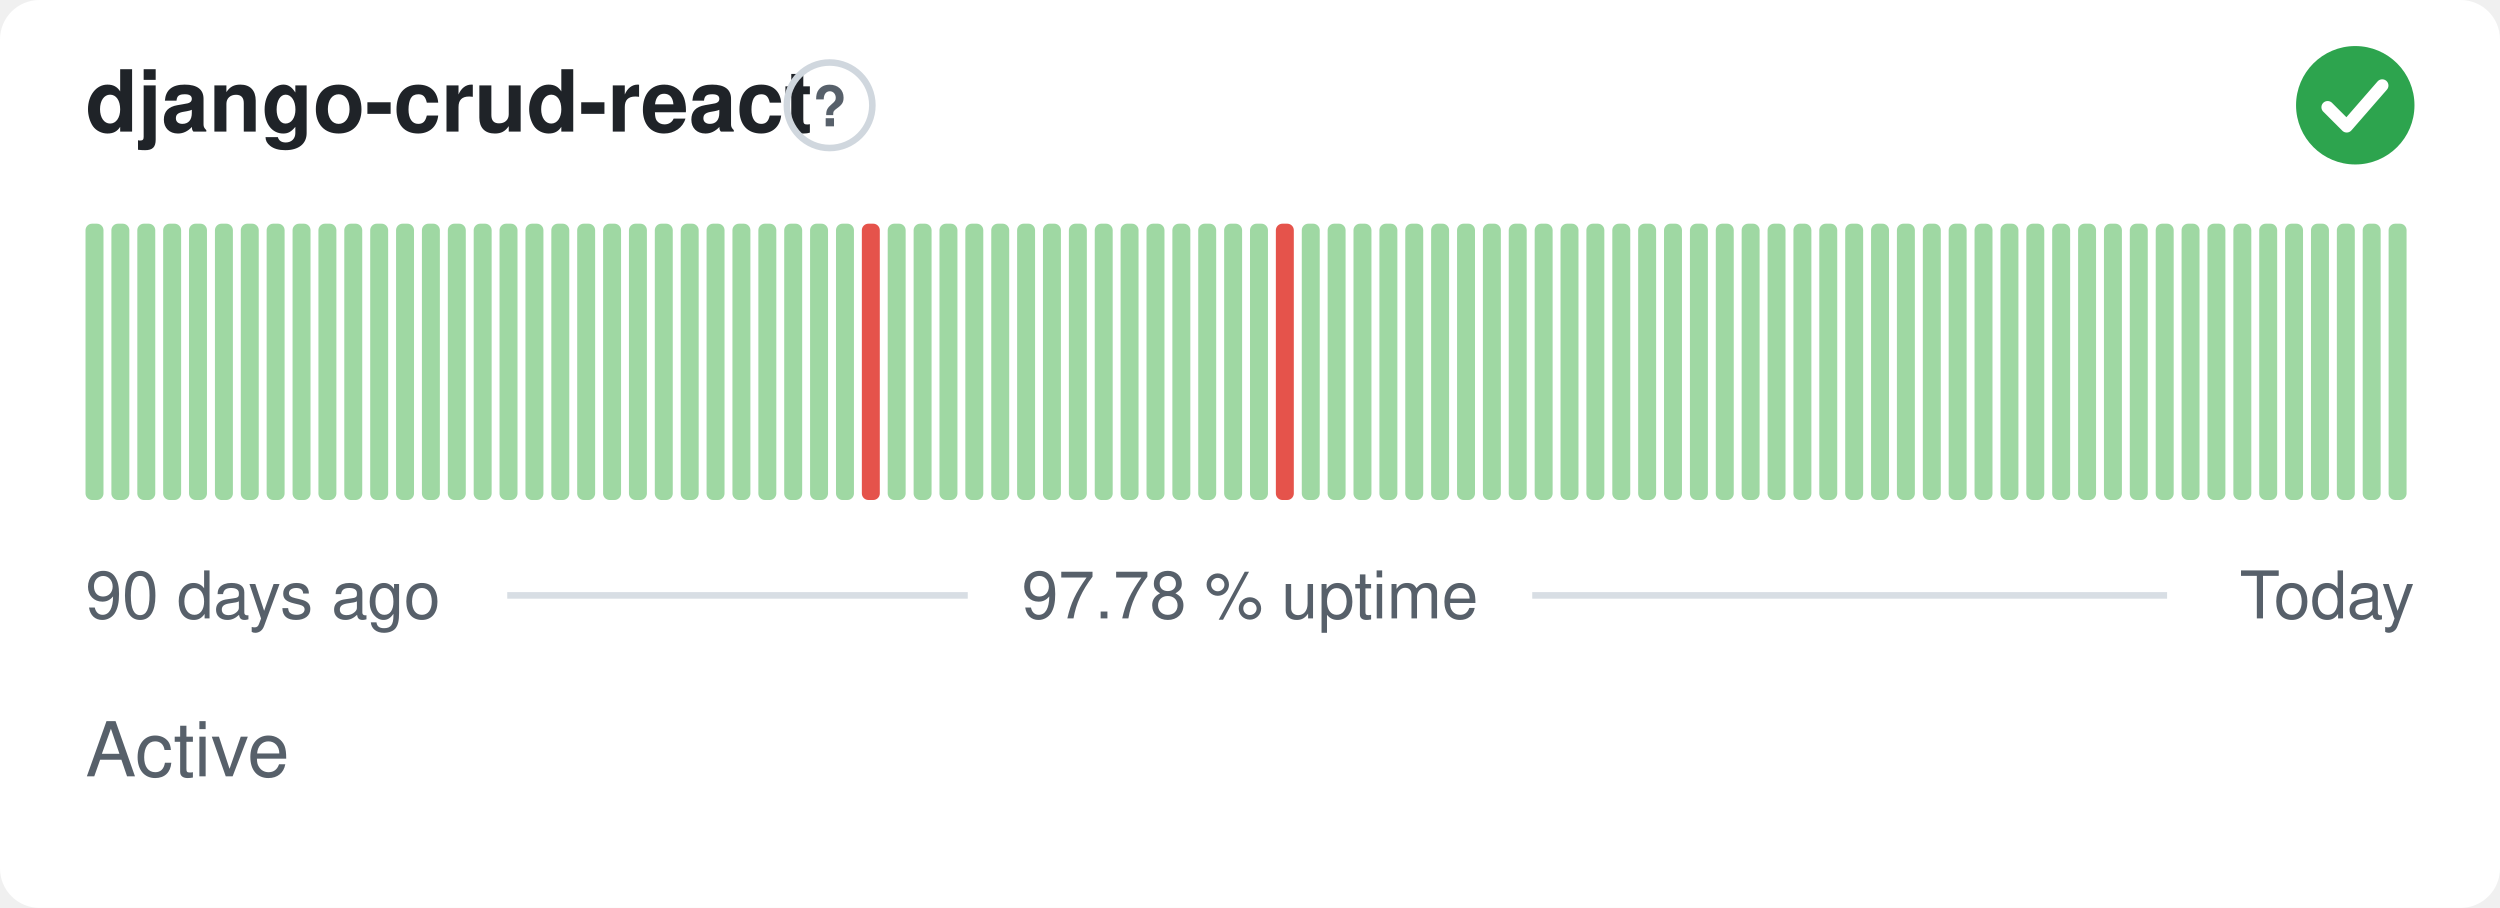
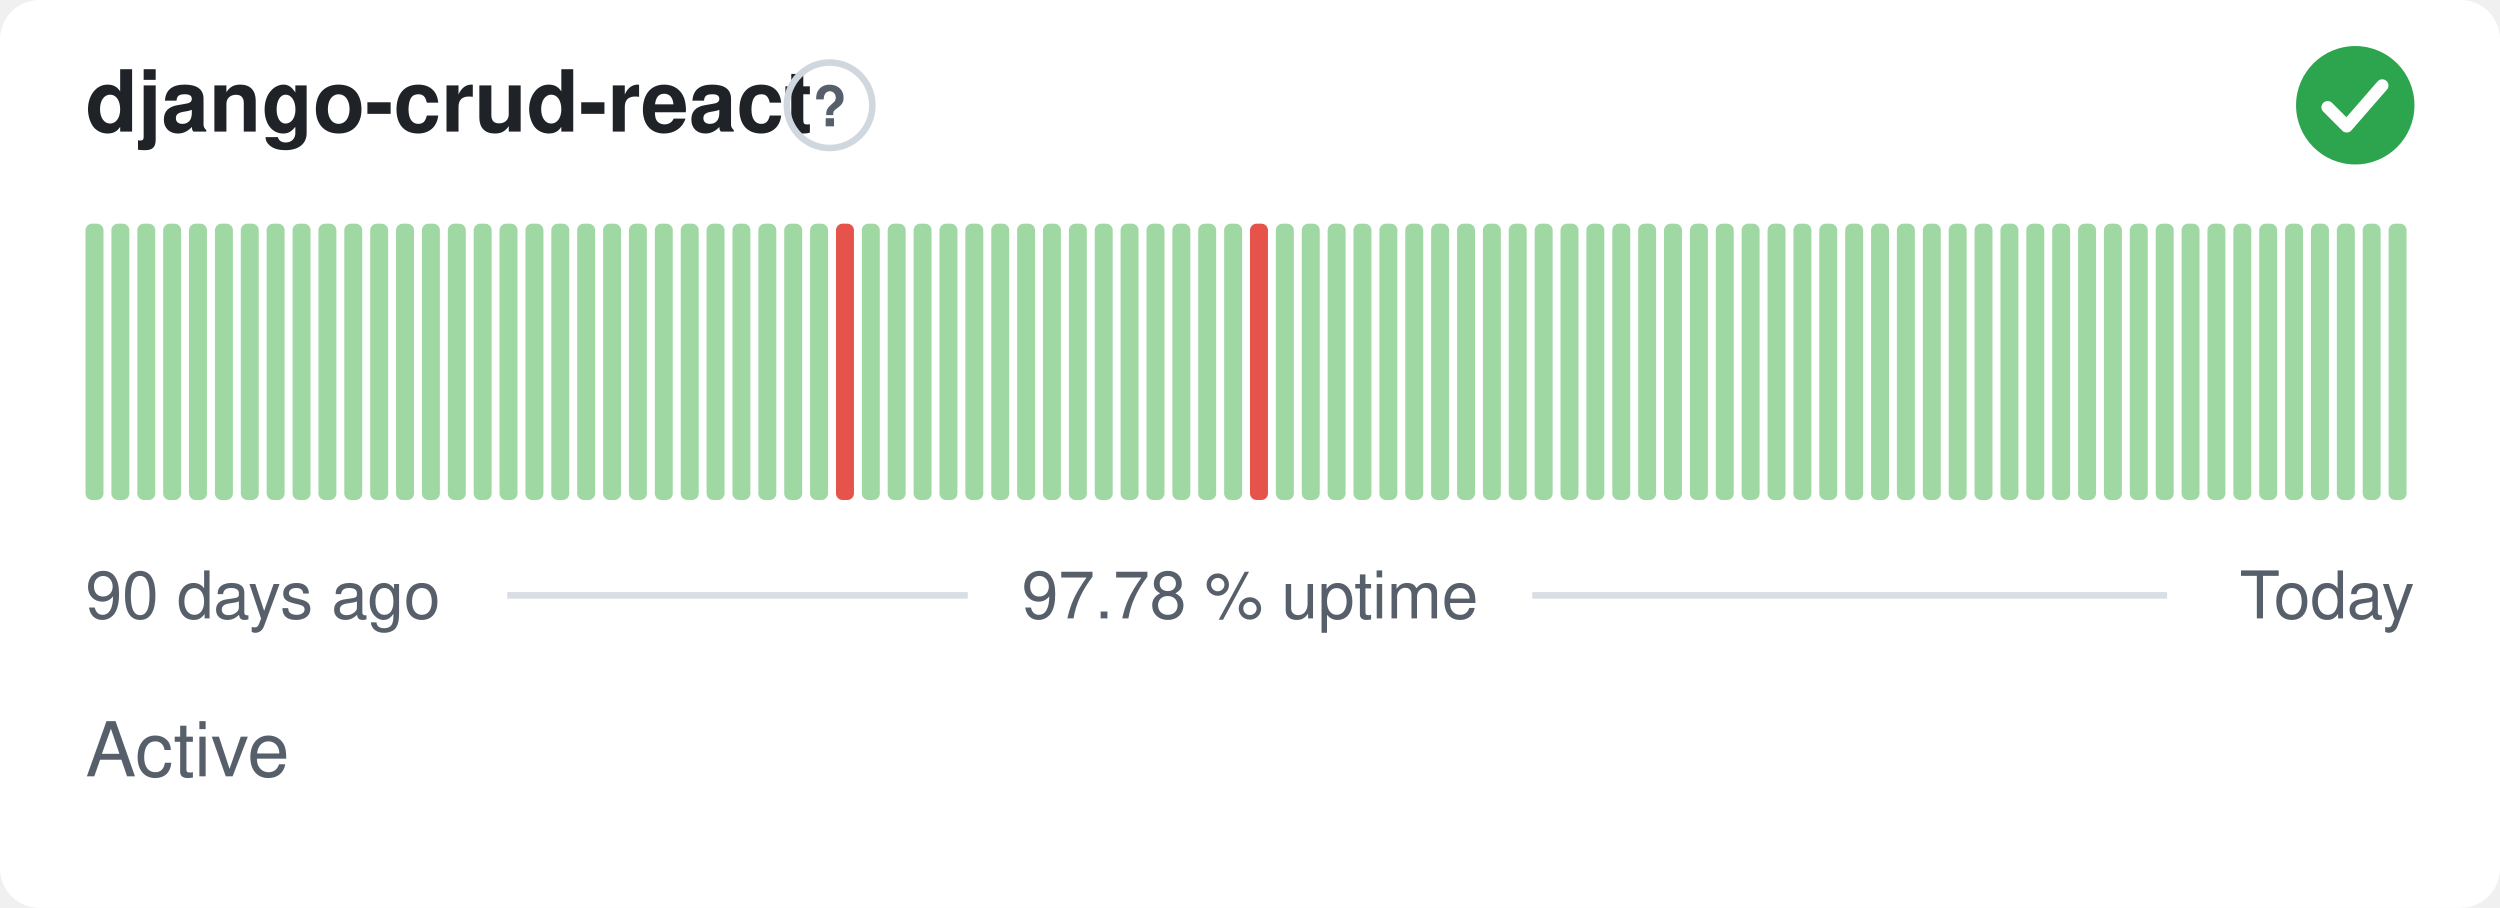
<svg xmlns="http://www.w3.org/2000/svg" width="380" height="138" viewBox="0 0 380 138" role="img" aria-label="django-crud-react: Active, 97.78 % uptime over the last 90 days" font-family="-apple-system,BlinkMacSystemFont,'Segoe UI',Helvetica,Arial,sans-serif">
  <style>
    @media (prefers-color-scheme: dark) {
      .bg { fill: #0d1117 }
      .title { fill: #e6edf3 }
      .muted { fill: #8b949e }
      .hint { stroke: #30363d }
      .rule { stroke: #30363d }
      .nodata { fill: #21262d }
    }
  </style>
  <rect class="bg" width="380" height="138" rx="6" fill="#ffffff" />
  <text class="title" x="13" y="20" font-size="13" font-weight="600" fill="#1f2328">django-crud-react</text>
  <circle class="hint" cx="126.1" cy="16" r="6.5" fill="none" stroke="#d0d7de" stroke-width="1" />
  <text class="muted" x="126.1" y="19.2" text-anchor="middle" font-size="8.5" font-weight="700" fill="#57606a">?</text>
  <circle cx="358" cy="16" r="9" fill="#2da44e" />
  <path d="M353.80 16.30l2.90 2.90 5.40 -6.20" fill="none" stroke="#fff" stroke-width="1.89" stroke-linecap="round" stroke-linejoin="round" />
  <rect x="13.00" y="34.00" width="2.73" height="42.00" rx="1" fill="#9fd8a3" />
  <rect x="16.93" y="34.00" width="2.73" height="42.00" rx="1" fill="#9fd8a3" />
  <rect x="20.87" y="34.00" width="2.73" height="42.00" rx="1" fill="#9fd8a3" />
  <rect x="24.80" y="34.00" width="2.73" height="42.00" rx="1" fill="#9fd8a3" />
  <rect x="28.73" y="34.00" width="2.73" height="42.00" rx="1" fill="#9fd8a3" />
  <rect x="32.67" y="34.00" width="2.73" height="42.00" rx="1" fill="#9fd8a3" />
  <rect x="36.60" y="34.00" width="2.73" height="42.00" rx="1" fill="#9fd8a3" />
  <rect x="40.53" y="34.00" width="2.73" height="42.00" rx="1" fill="#9fd8a3" />
  <rect x="44.47" y="34.00" width="2.73" height="42.00" rx="1" fill="#9fd8a3" />
  <rect x="48.40" y="34.00" width="2.73" height="42.00" rx="1" fill="#9fd8a3" />
  <rect x="52.33" y="34.00" width="2.73" height="42.00" rx="1" fill="#9fd8a3" />
  <rect x="56.27" y="34.00" width="2.73" height="42.00" rx="1" fill="#9fd8a3" />
  <rect x="60.20" y="34.00" width="2.73" height="42.00" rx="1" fill="#9fd8a3" />
  <rect x="64.13" y="34.00" width="2.73" height="42.00" rx="1" fill="#9fd8a3" />
  <rect x="68.07" y="34.00" width="2.73" height="42.00" rx="1" fill="#9fd8a3" />
  <rect x="72.00" y="34.00" width="2.73" height="42.00" rx="1" fill="#9fd8a3" />
  <rect x="75.93" y="34.00" width="2.73" height="42.00" rx="1" fill="#9fd8a3" />
  <rect x="79.87" y="34.00" width="2.73" height="42.00" rx="1" fill="#9fd8a3" />
  <rect x="83.80" y="34.00" width="2.73" height="42.00" rx="1" fill="#9fd8a3" />
  <rect x="87.73" y="34.00" width="2.73" height="42.00" rx="1" fill="#9fd8a3" />
  <rect x="91.67" y="34.00" width="2.73" height="42.00" rx="1" fill="#9fd8a3" />
  <rect x="95.60" y="34.00" width="2.73" height="42.00" rx="1" fill="#9fd8a3" />
  <rect x="99.53" y="34.00" width="2.73" height="42.00" rx="1" fill="#9fd8a3" />
  <rect x="103.47" y="34.00" width="2.73" height="42.00" rx="1" fill="#9fd8a3" />
  <rect x="107.40" y="34.00" width="2.73" height="42.00" rx="1" fill="#9fd8a3" />
  <rect x="111.33" y="34.00" width="2.73" height="42.00" rx="1" fill="#9fd8a3" />
  <rect x="115.27" y="34.00" width="2.73" height="42.00" rx="1" fill="#9fd8a3" />
  <rect x="119.20" y="34.00" width="2.73" height="42.00" rx="1" fill="#9fd8a3" />
  <rect x="123.13" y="34.00" width="2.73" height="42.00" rx="1" fill="#9fd8a3" />
-   <rect x="127.07" y="34.00" width="2.73" height="42.00" rx="1" fill="#9fd8a3" />
-   <rect x="131.00" y="34.00" width="2.73" height="42.00" rx="1" fill="#e5534b" />
+   <rect x="127.07" y="34.00" width="2.73" height="42.00" rx="1" fill="#e5534b" />
+   <rect x="131.00" y="34.00" width="2.73" height="42.00" rx="1" fill="#9fd8a3" />
  <rect x="134.93" y="34.00" width="2.73" height="42.00" rx="1" fill="#9fd8a3" />
  <rect x="138.87" y="34.00" width="2.73" height="42.00" rx="1" fill="#9fd8a3" />
  <rect x="142.80" y="34.00" width="2.73" height="42.00" rx="1" fill="#9fd8a3" />
  <rect x="146.73" y="34.00" width="2.73" height="42.00" rx="1" fill="#9fd8a3" />
  <rect x="150.67" y="34.00" width="2.73" height="42.00" rx="1" fill="#9fd8a3" />
  <rect x="154.60" y="34.00" width="2.73" height="42.00" rx="1" fill="#9fd8a3" />
  <rect x="158.53" y="34.00" width="2.73" height="42.00" rx="1" fill="#9fd8a3" />
  <rect x="162.47" y="34.00" width="2.73" height="42.00" rx="1" fill="#9fd8a3" />
  <rect x="166.40" y="34.00" width="2.73" height="42.00" rx="1" fill="#9fd8a3" />
  <rect x="170.33" y="34.00" width="2.73" height="42.00" rx="1" fill="#9fd8a3" />
  <rect x="174.27" y="34.00" width="2.73" height="42.00" rx="1" fill="#9fd8a3" />
  <rect x="178.20" y="34.00" width="2.73" height="42.00" rx="1" fill="#9fd8a3" />
  <rect x="182.13" y="34.00" width="2.73" height="42.00" rx="1" fill="#9fd8a3" />
  <rect x="186.07" y="34.00" width="2.73" height="42.00" rx="1" fill="#9fd8a3" />
-   <rect x="190.00" y="34.00" width="2.73" height="42.00" rx="1" fill="#9fd8a3" />
-   <rect x="193.93" y="34.00" width="2.73" height="42.00" rx="1" fill="#e5534b" />
+   <rect x="190.00" y="34.00" width="2.73" height="42.00" rx="1" fill="#e5534b" />
+   <rect x="193.93" y="34.00" width="2.73" height="42.00" rx="1" fill="#9fd8a3" />
  <rect x="197.87" y="34.00" width="2.73" height="42.00" rx="1" fill="#9fd8a3" />
  <rect x="201.80" y="34.00" width="2.73" height="42.00" rx="1" fill="#9fd8a3" />
  <rect x="205.73" y="34.00" width="2.73" height="42.00" rx="1" fill="#9fd8a3" />
  <rect x="209.67" y="34.00" width="2.73" height="42.00" rx="1" fill="#9fd8a3" />
  <rect x="213.60" y="34.00" width="2.73" height="42.00" rx="1" fill="#9fd8a3" />
  <rect x="217.53" y="34.00" width="2.73" height="42.00" rx="1" fill="#9fd8a3" />
  <rect x="221.47" y="34.00" width="2.73" height="42.00" rx="1" fill="#9fd8a3" />
  <rect x="225.40" y="34.00" width="2.73" height="42.00" rx="1" fill="#9fd8a3" />
  <rect x="229.33" y="34.00" width="2.73" height="42.00" rx="1" fill="#9fd8a3" />
  <rect x="233.27" y="34.00" width="2.73" height="42.00" rx="1" fill="#9fd8a3" />
  <rect x="237.20" y="34.00" width="2.73" height="42.00" rx="1" fill="#9fd8a3" />
  <rect x="241.13" y="34.00" width="2.73" height="42.00" rx="1" fill="#9fd8a3" />
  <rect x="245.07" y="34.00" width="2.73" height="42.00" rx="1" fill="#9fd8a3" />
  <rect x="249.00" y="34.00" width="2.73" height="42.00" rx="1" fill="#9fd8a3" />
  <rect x="252.93" y="34.00" width="2.73" height="42.00" rx="1" fill="#9fd8a3" />
  <rect x="256.87" y="34.00" width="2.73" height="42.00" rx="1" fill="#9fd8a3" />
  <rect x="260.80" y="34.00" width="2.73" height="42.00" rx="1" fill="#9fd8a3" />
  <rect x="264.73" y="34.00" width="2.73" height="42.00" rx="1" fill="#9fd8a3" />
  <rect x="268.67" y="34.00" width="2.73" height="42.00" rx="1" fill="#9fd8a3" />
  <rect x="272.60" y="34.00" width="2.73" height="42.00" rx="1" fill="#9fd8a3" />
  <rect x="276.53" y="34.00" width="2.73" height="42.00" rx="1" fill="#9fd8a3" />
  <rect x="280.47" y="34.00" width="2.73" height="42.00" rx="1" fill="#9fd8a3" />
  <rect x="284.40" y="34.00" width="2.73" height="42.00" rx="1" fill="#9fd8a3" />
  <rect x="288.33" y="34.00" width="2.73" height="42.00" rx="1" fill="#9fd8a3" />
  <rect x="292.27" y="34.00" width="2.73" height="42.00" rx="1" fill="#9fd8a3" />
  <rect x="296.20" y="34.00" width="2.73" height="42.00" rx="1" fill="#9fd8a3" />
  <rect x="300.13" y="34.00" width="2.73" height="42.00" rx="1" fill="#9fd8a3" />
  <rect x="304.07" y="34.00" width="2.73" height="42.00" rx="1" fill="#9fd8a3" />
  <rect x="308.00" y="34.00" width="2.73" height="42.00" rx="1" fill="#9fd8a3" />
  <rect x="311.93" y="34.00" width="2.73" height="42.00" rx="1" fill="#9fd8a3" />
  <rect x="315.87" y="34.00" width="2.73" height="42.00" rx="1" fill="#9fd8a3" />
  <rect x="319.80" y="34.00" width="2.73" height="42.00" rx="1" fill="#9fd8a3" />
  <rect x="323.73" y="34.00" width="2.73" height="42.00" rx="1" fill="#9fd8a3" />
  <rect x="327.67" y="34.00" width="2.73" height="42.00" rx="1" fill="#9fd8a3" />
  <rect x="331.60" y="34.00" width="2.73" height="42.00" rx="1" fill="#9fd8a3" />
  <rect x="335.53" y="34.00" width="2.73" height="42.00" rx="1" fill="#9fd8a3" />
  <rect x="339.47" y="34.00" width="2.73" height="42.00" rx="1" fill="#9fd8a3" />
  <rect x="343.40" y="34.00" width="2.73" height="42.00" rx="1" fill="#9fd8a3" />
  <rect x="347.33" y="34.00" width="2.73" height="42.00" rx="1" fill="#9fd8a3" />
  <rect x="351.27" y="34.00" width="2.73" height="42.00" rx="1" fill="#9fd8a3" />
  <rect x="355.20" y="34.00" width="2.73" height="42.00" rx="1" fill="#9fd8a3" />
  <rect x="359.13" y="34.00" width="2.73" height="42.00" rx="1" fill="#9fd8a3" />
  <rect x="363.07" y="34.00" width="2.73" height="42.00" rx="1" fill="#9fd8a3" />
  <text class="muted" x="13" y="94" font-size="10" fill="#57606a">90 days ago</text>
  <text class="muted" x="190" y="94" text-anchor="middle" font-size="10" fill="#57606a">97.78 % uptime</text>
  <text class="muted" x="367" y="94" text-anchor="end" font-size="10" fill="#57606a">Today</text>
  <line class="rule" x1="77.1" y1="90.5" x2="147.1" y2="90.5" stroke="#d8dee4" stroke-width="1" />
  <line class="rule" x1="232.9" y1="90.5" x2="329.4" y2="90.5" stroke="#d8dee4" stroke-width="1" />
  <text class="muted" x="13" y="118" font-size="11.5" fill="#57606a">Active</text>
</svg>
